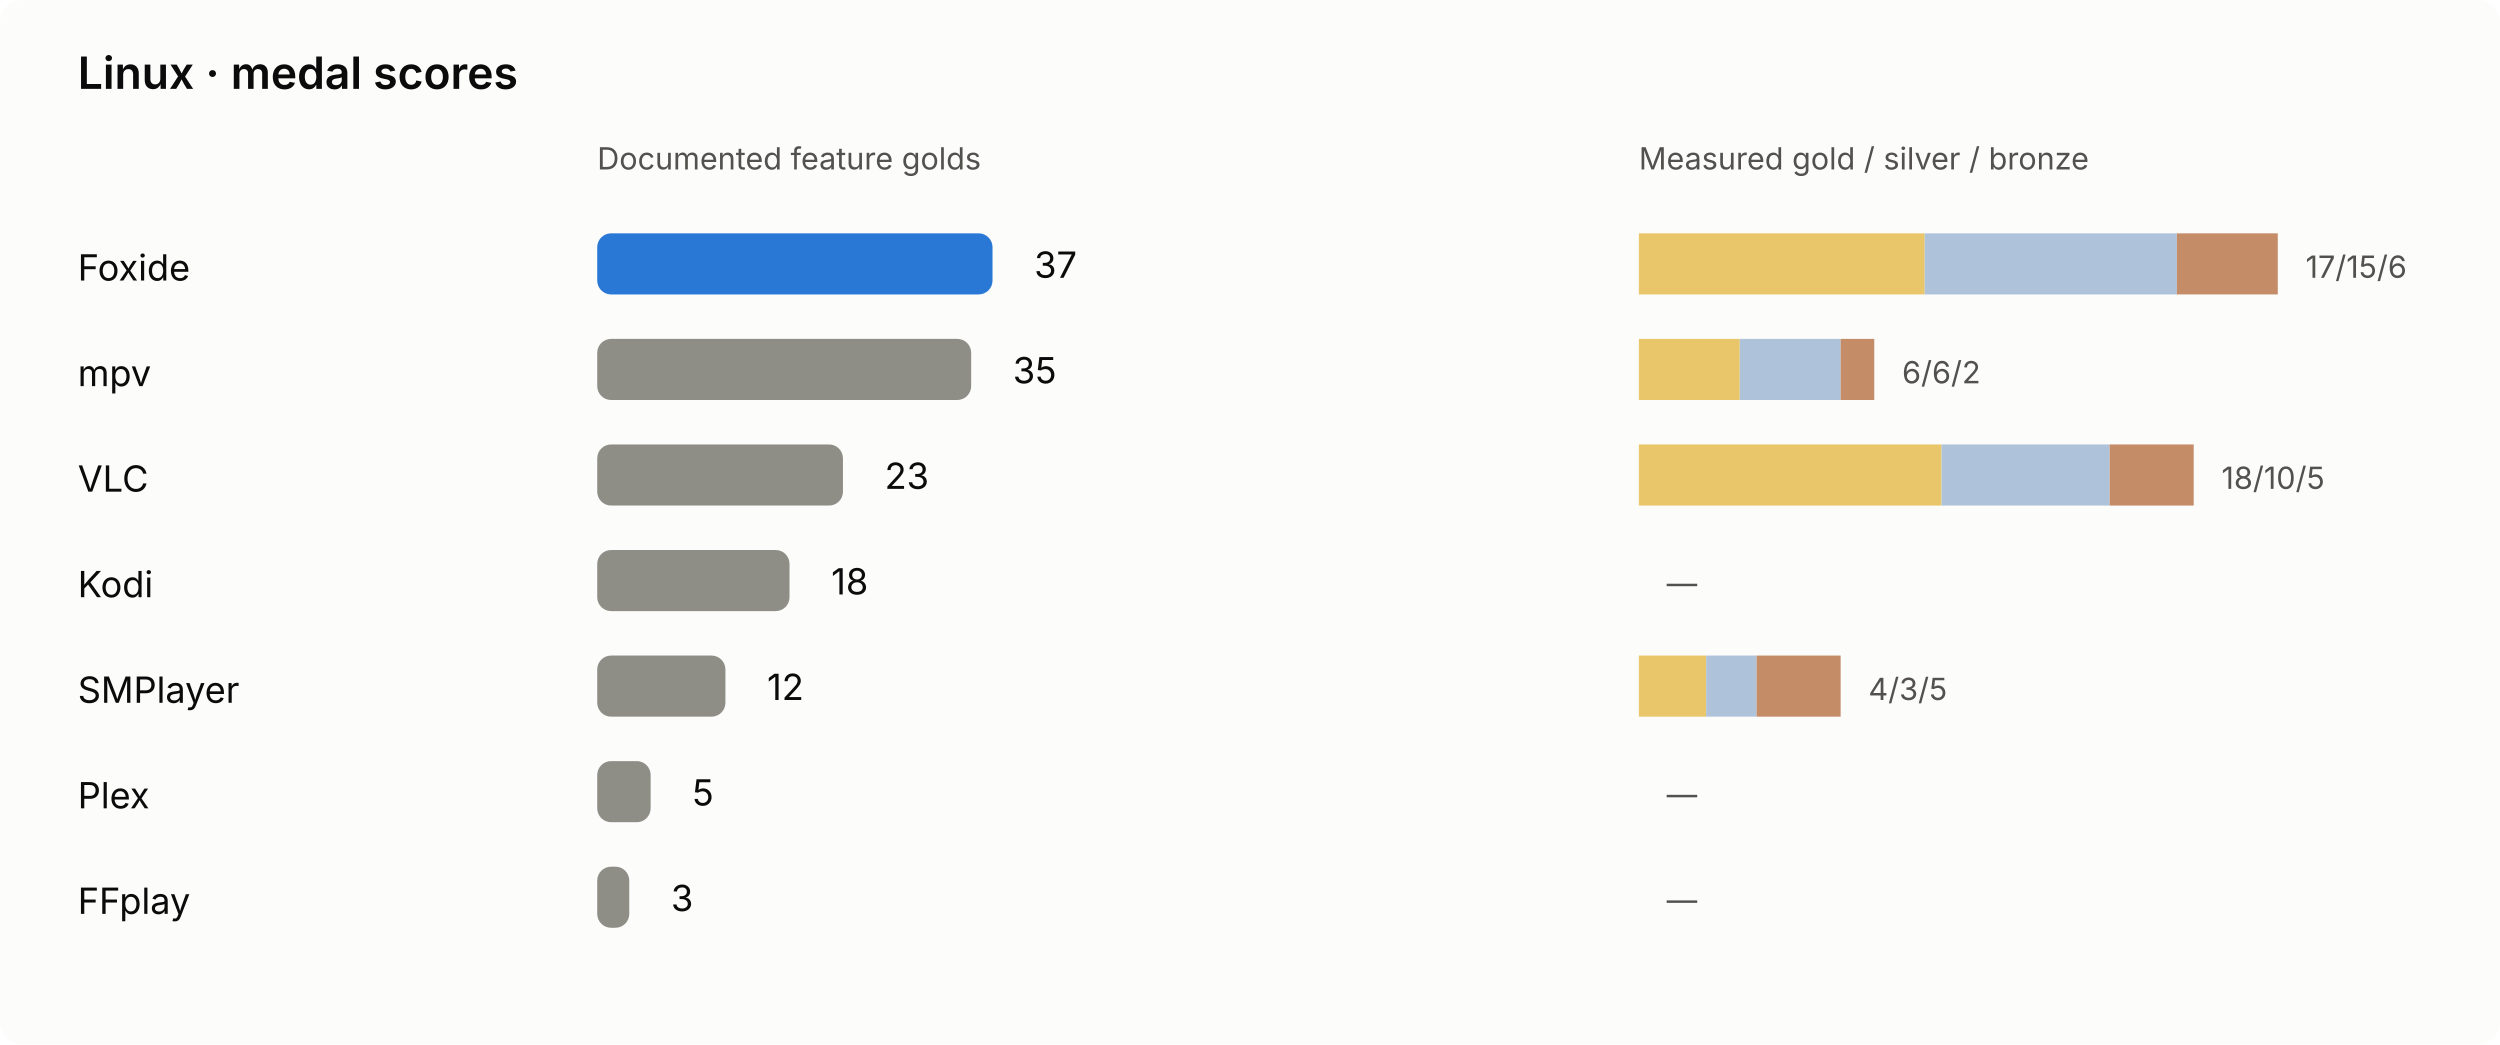
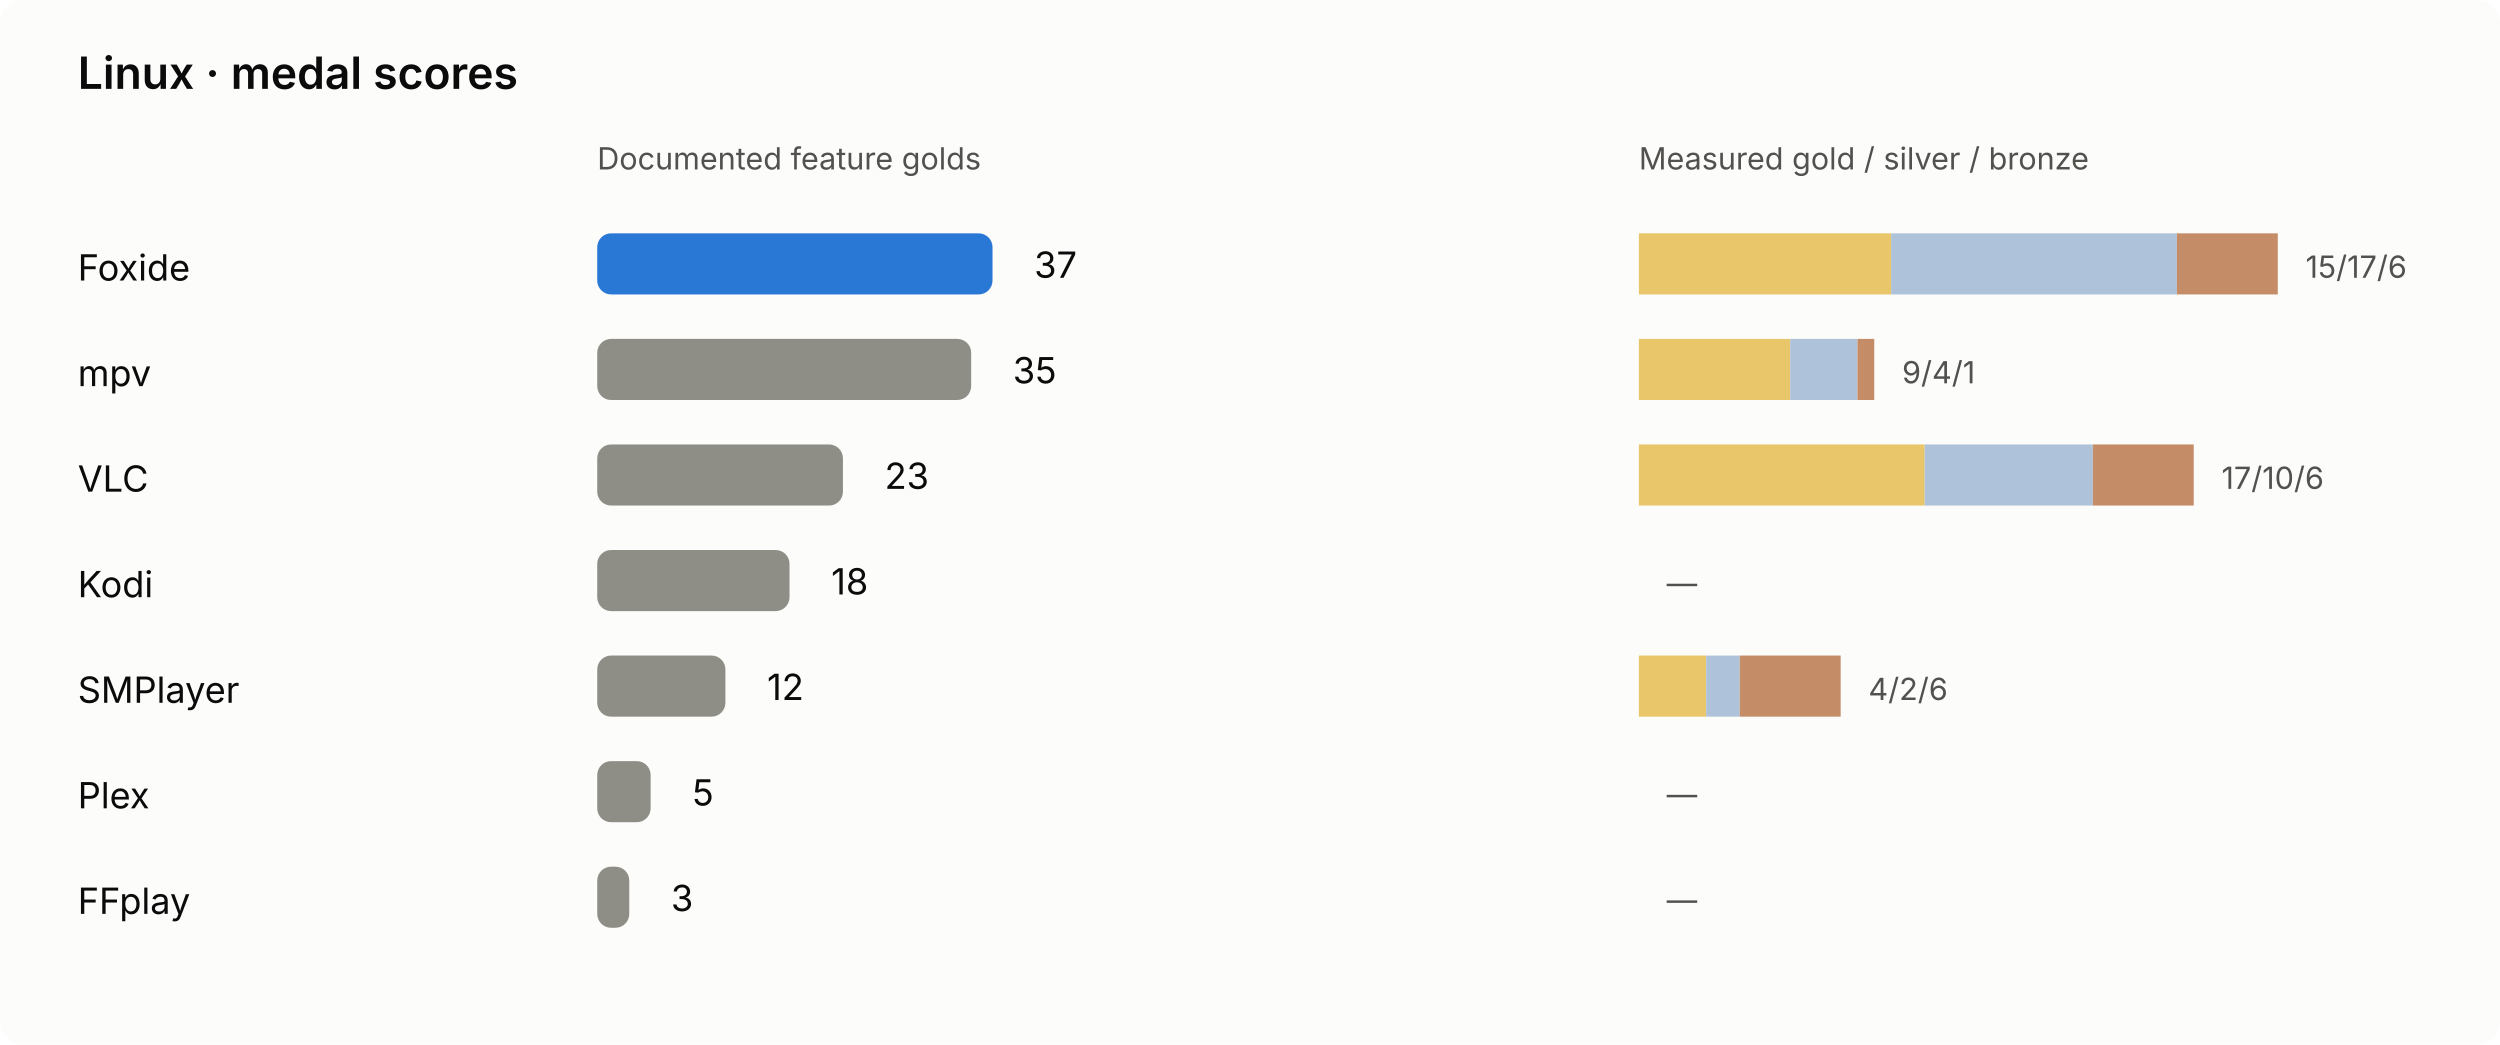
<svg xmlns="http://www.w3.org/2000/svg" viewBox="0 0 900 376" role="img" aria-labelledby="linux-chart-title linux-chart-desc">
  <rect width="900" height="376" rx="8" class="bg" />
  <style>text{font:13px system-ui,-apple-system,'Segoe UI',sans-serif;fill:#0b0b0b}.sub{fill:#52514e;font-size:11px}.title{font-size:16px;font-weight:600}.bg{fill:#fcfcfb}.bar{fill:#8f8e86}.foxide{fill:#2a78d6}.winner{font-weight:700}@media(prefers-color-scheme:dark){.bg{fill:#1a1a19}text{fill:#f0efec}.sub{fill:#c3c2b7}.foxide{fill:#3987e5}}</style>
  <g>
    <text class="title" x="28" y="32" font-size="22">Linux · medal scores</text>
    <text x="215" y="61" font-size="12" class="sub">Documented feature golds</text>
    <text x="590" y="61" font-size="12" class="sub">Measured gold / silver / bronze</text>
    <text x="28" y="101" font-size="12">Foxide</text>
    <rect x="215" y="84" width="142.31" height="22" rx="5" fill="#2a78d6" />
    <text x="372.31" y="100" font-size="13">37</text>
-     <rect x="590.00" y="84" width="102.89" height="22" fill="#e9c669" />
-     <rect x="692.89" y="84" width="90.79" height="22" fill="#aec3d9" />
+     <rect x="590.00" y="84" width="90.79" height="22" fill="#e9c669" />
+     <rect x="680.79" y="84" width="102.89" height="22" fill="#aec3d9" />
    <rect x="783.68" y="84" width="36.32" height="22" fill="#c58c68" />
-     <text x="830.00" y="100" class="sub" font-size="12">17/15/6</text>
+     <text x="830.00" y="100" class="sub" font-size="12">15/17/6</text>
    <text x="28" y="139" font-size="12">mpv</text>
    <rect x="215" y="122" width="134.62" height="22" rx="5" fill="#8f8e86" />
    <text x="364.62" y="138" font-size="13">35</text>
-     <rect x="590.00" y="122" width="36.32" height="22" fill="#e9c669" />
-     <rect x="626.32" y="122" width="36.32" height="22" fill="#aec3d9" />
-     <rect x="662.63" y="122" width="12.11" height="22" fill="#c58c68" />
-     <text x="684.74" y="138" class="sub" font-size="12">6/6/2</text>
+     <rect x="590.00" y="122" width="54.47" height="22" fill="#e9c669" />
+     <rect x="644.47" y="122" width="24.21" height="22" fill="#aec3d9" />
+     <rect x="668.68" y="122" width="6.05" height="22" fill="#c58c68" />
+     <text x="684.74" y="138" class="sub" font-size="12">9/4/1</text>
    <text x="28" y="177" font-size="12">VLC</text>
    <rect x="215" y="160" width="88.46" height="22" rx="5" fill="#8f8e86" />
    <text x="318.46" y="176" font-size="13">23</text>
-     <rect x="590.00" y="160" width="108.95" height="22" fill="#e9c669" />
-     <rect x="698.95" y="160" width="60.53" height="22" fill="#aec3d9" />
-     <rect x="759.47" y="160" width="30.26" height="22" fill="#c58c68" />
-     <text x="799.74" y="176" class="sub" font-size="12">18/10/5</text>
+     <rect x="590.00" y="160" width="102.89" height="22" fill="#e9c669" />
+     <rect x="692.89" y="160" width="60.53" height="22" fill="#aec3d9" />
+     <rect x="753.42" y="160" width="36.32" height="22" fill="#c58c68" />
+     <text x="799.74" y="176" class="sub" font-size="12">17/10/6</text>
    <text x="28" y="215" font-size="12">Kodi</text>
    <rect x="215" y="198" width="69.23" height="22" rx="5" fill="#8f8e86" />
    <text x="299.23" y="214" font-size="13">18</text>
    <rect x="590.00" y="198" width="0.00" height="22" fill="#e9c669" />
    <rect x="590.00" y="198" width="0.00" height="22" fill="#aec3d9" />
    <rect x="590.00" y="198" width="0.00" height="22" fill="#c58c68" />
    <text x="600.00" y="214" class="sub" font-size="12">—</text>
    <text x="28" y="253" font-size="12">SMPlayer</text>
    <rect x="215" y="236" width="46.15" height="22" rx="5" fill="#8f8e86" />
    <text x="276.15" y="252" font-size="13">12</text>
    <rect x="590.00" y="236" width="24.21" height="22" fill="#e9c669" />
-     <rect x="614.21" y="236" width="18.16" height="22" fill="#aec3d9" />
-     <rect x="632.37" y="236" width="30.26" height="22" fill="#c58c68" />
-     <text x="672.63" y="252" class="sub" font-size="12">4/3/5</text>
+     <rect x="614.21" y="236" width="12.11" height="22" fill="#aec3d9" />
+     <rect x="626.32" y="236" width="36.32" height="22" fill="#c58c68" />
+     <text x="672.63" y="252" class="sub" font-size="12">4/2/6</text>
    <text x="28" y="291" font-size="12">Plex</text>
    <rect x="215" y="274" width="19.23" height="22" rx="5" fill="#8f8e86" />
    <text x="249.23" y="290" font-size="13">5</text>
    <rect x="590.00" y="274" width="0.00" height="22" fill="#e9c669" />
    <rect x="590.00" y="274" width="0.00" height="22" fill="#aec3d9" />
    <rect x="590.00" y="274" width="0.00" height="22" fill="#c58c68" />
    <text x="600.00" y="290" class="sub" font-size="12">—</text>
    <text x="28" y="329" font-size="12">FFplay</text>
    <rect x="215" y="312" width="11.54" height="22" rx="5" fill="#8f8e86" />
    <text x="241.54" y="328" font-size="13">3</text>
    <rect x="590.00" y="312" width="0.00" height="22" fill="#e9c669" />
    <rect x="590.00" y="312" width="0.00" height="22" fill="#aec3d9" />
    <rect x="590.00" y="312" width="0.00" height="22" fill="#c58c68" />
    <text x="600.00" y="328" class="sub" font-size="12">—</text>
  </g>
</svg>
